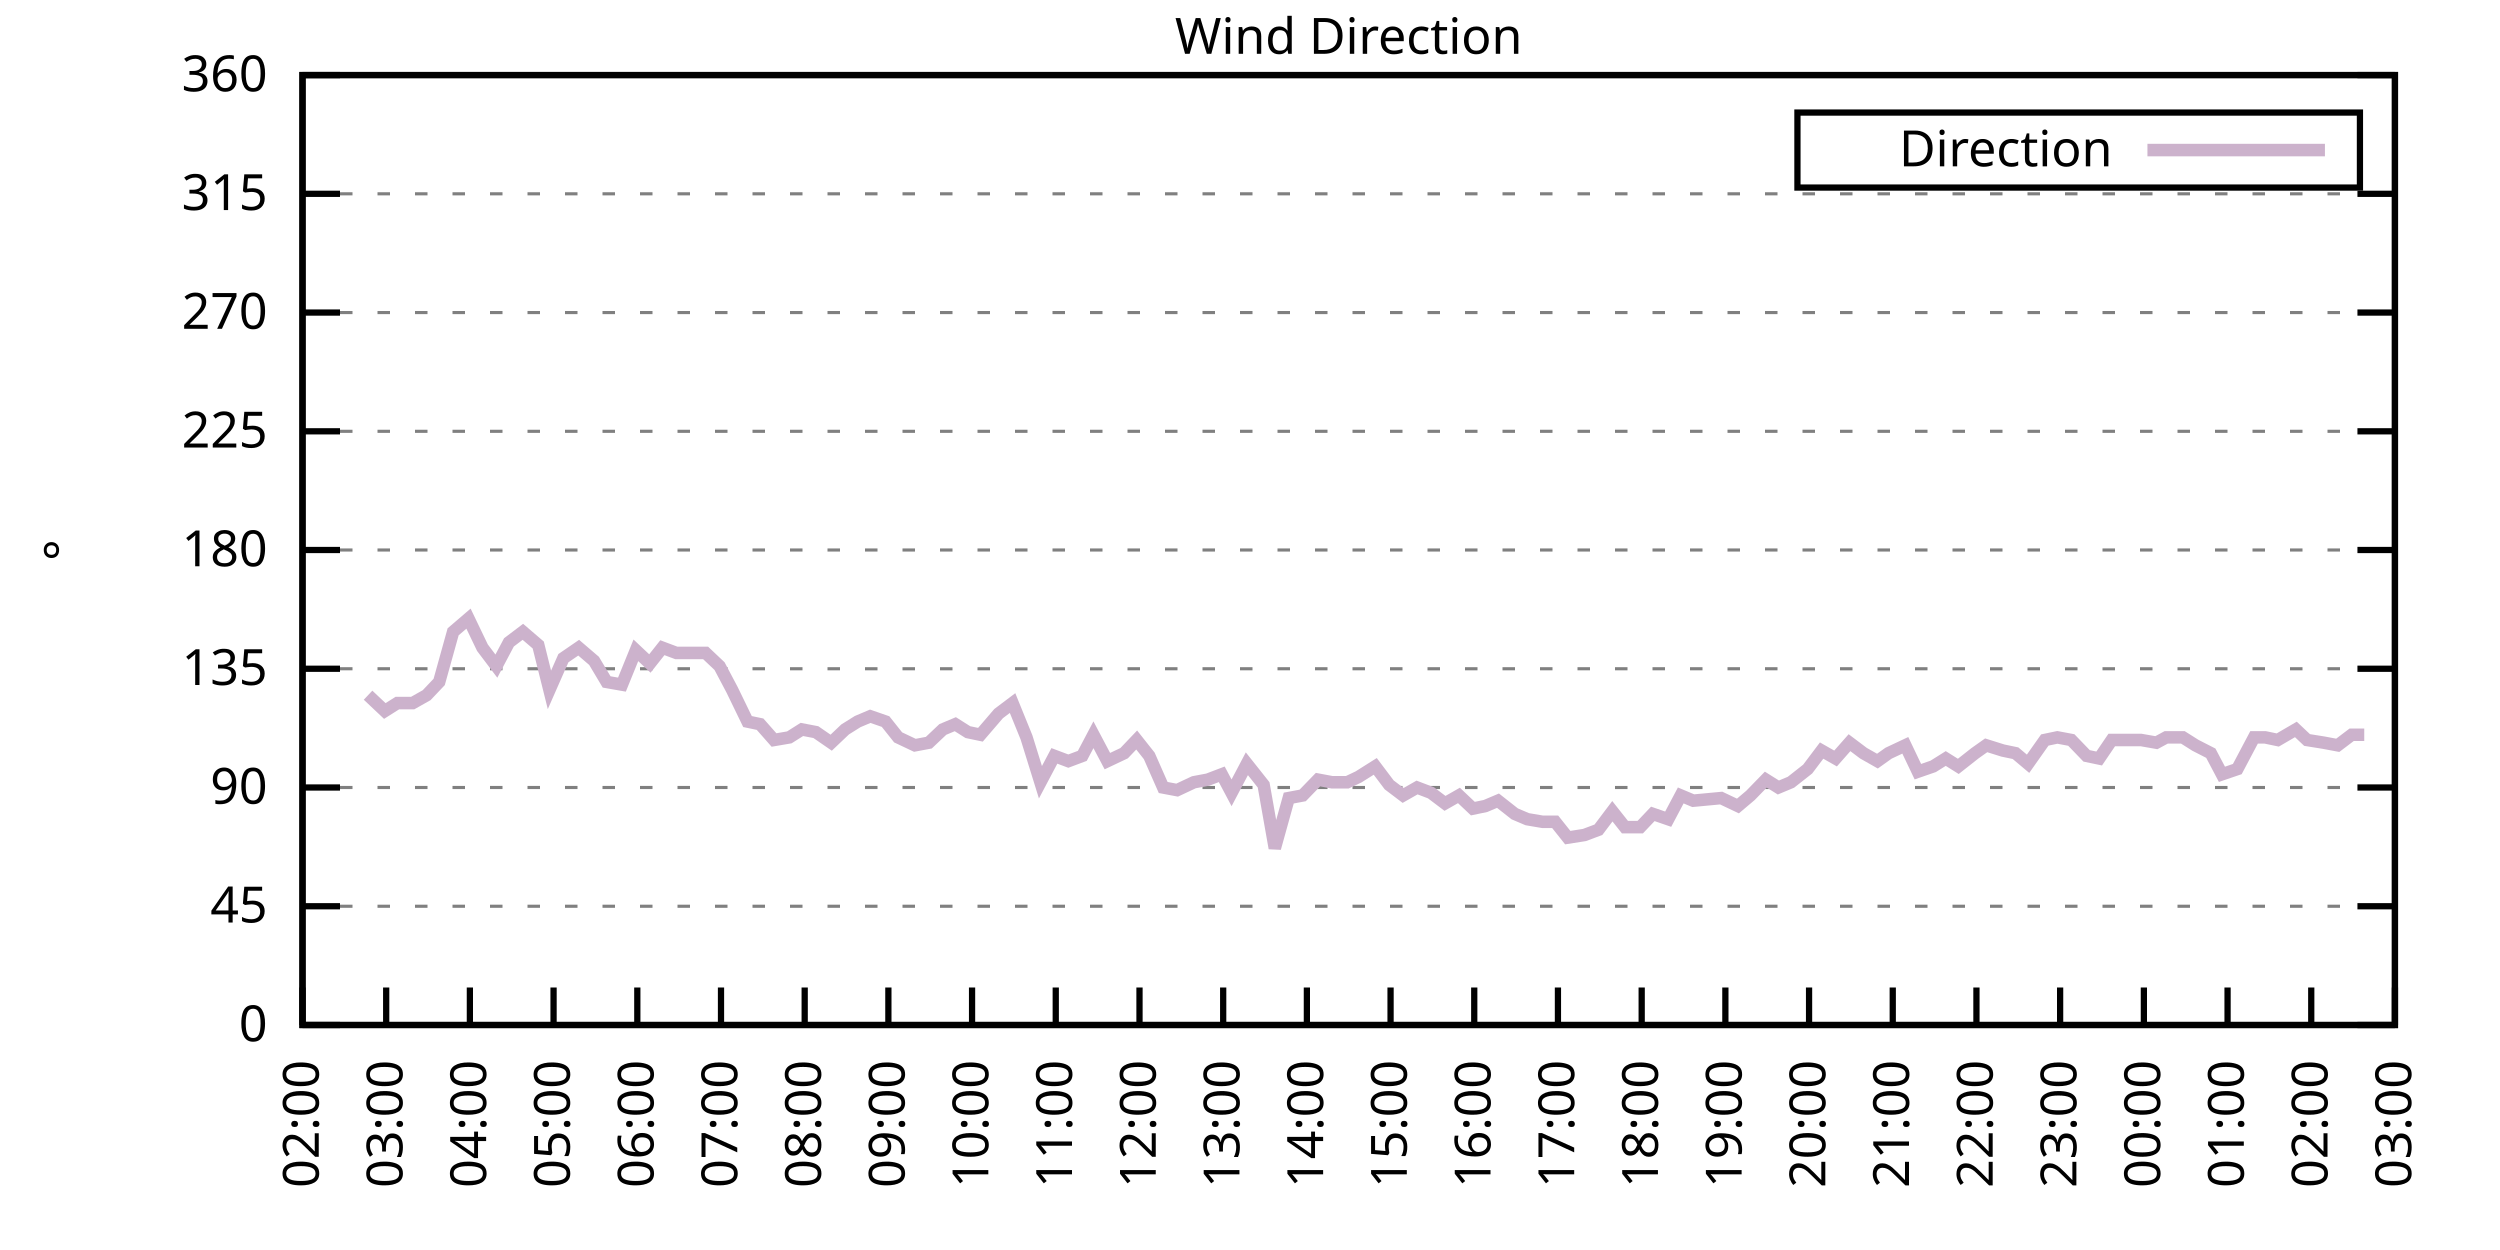
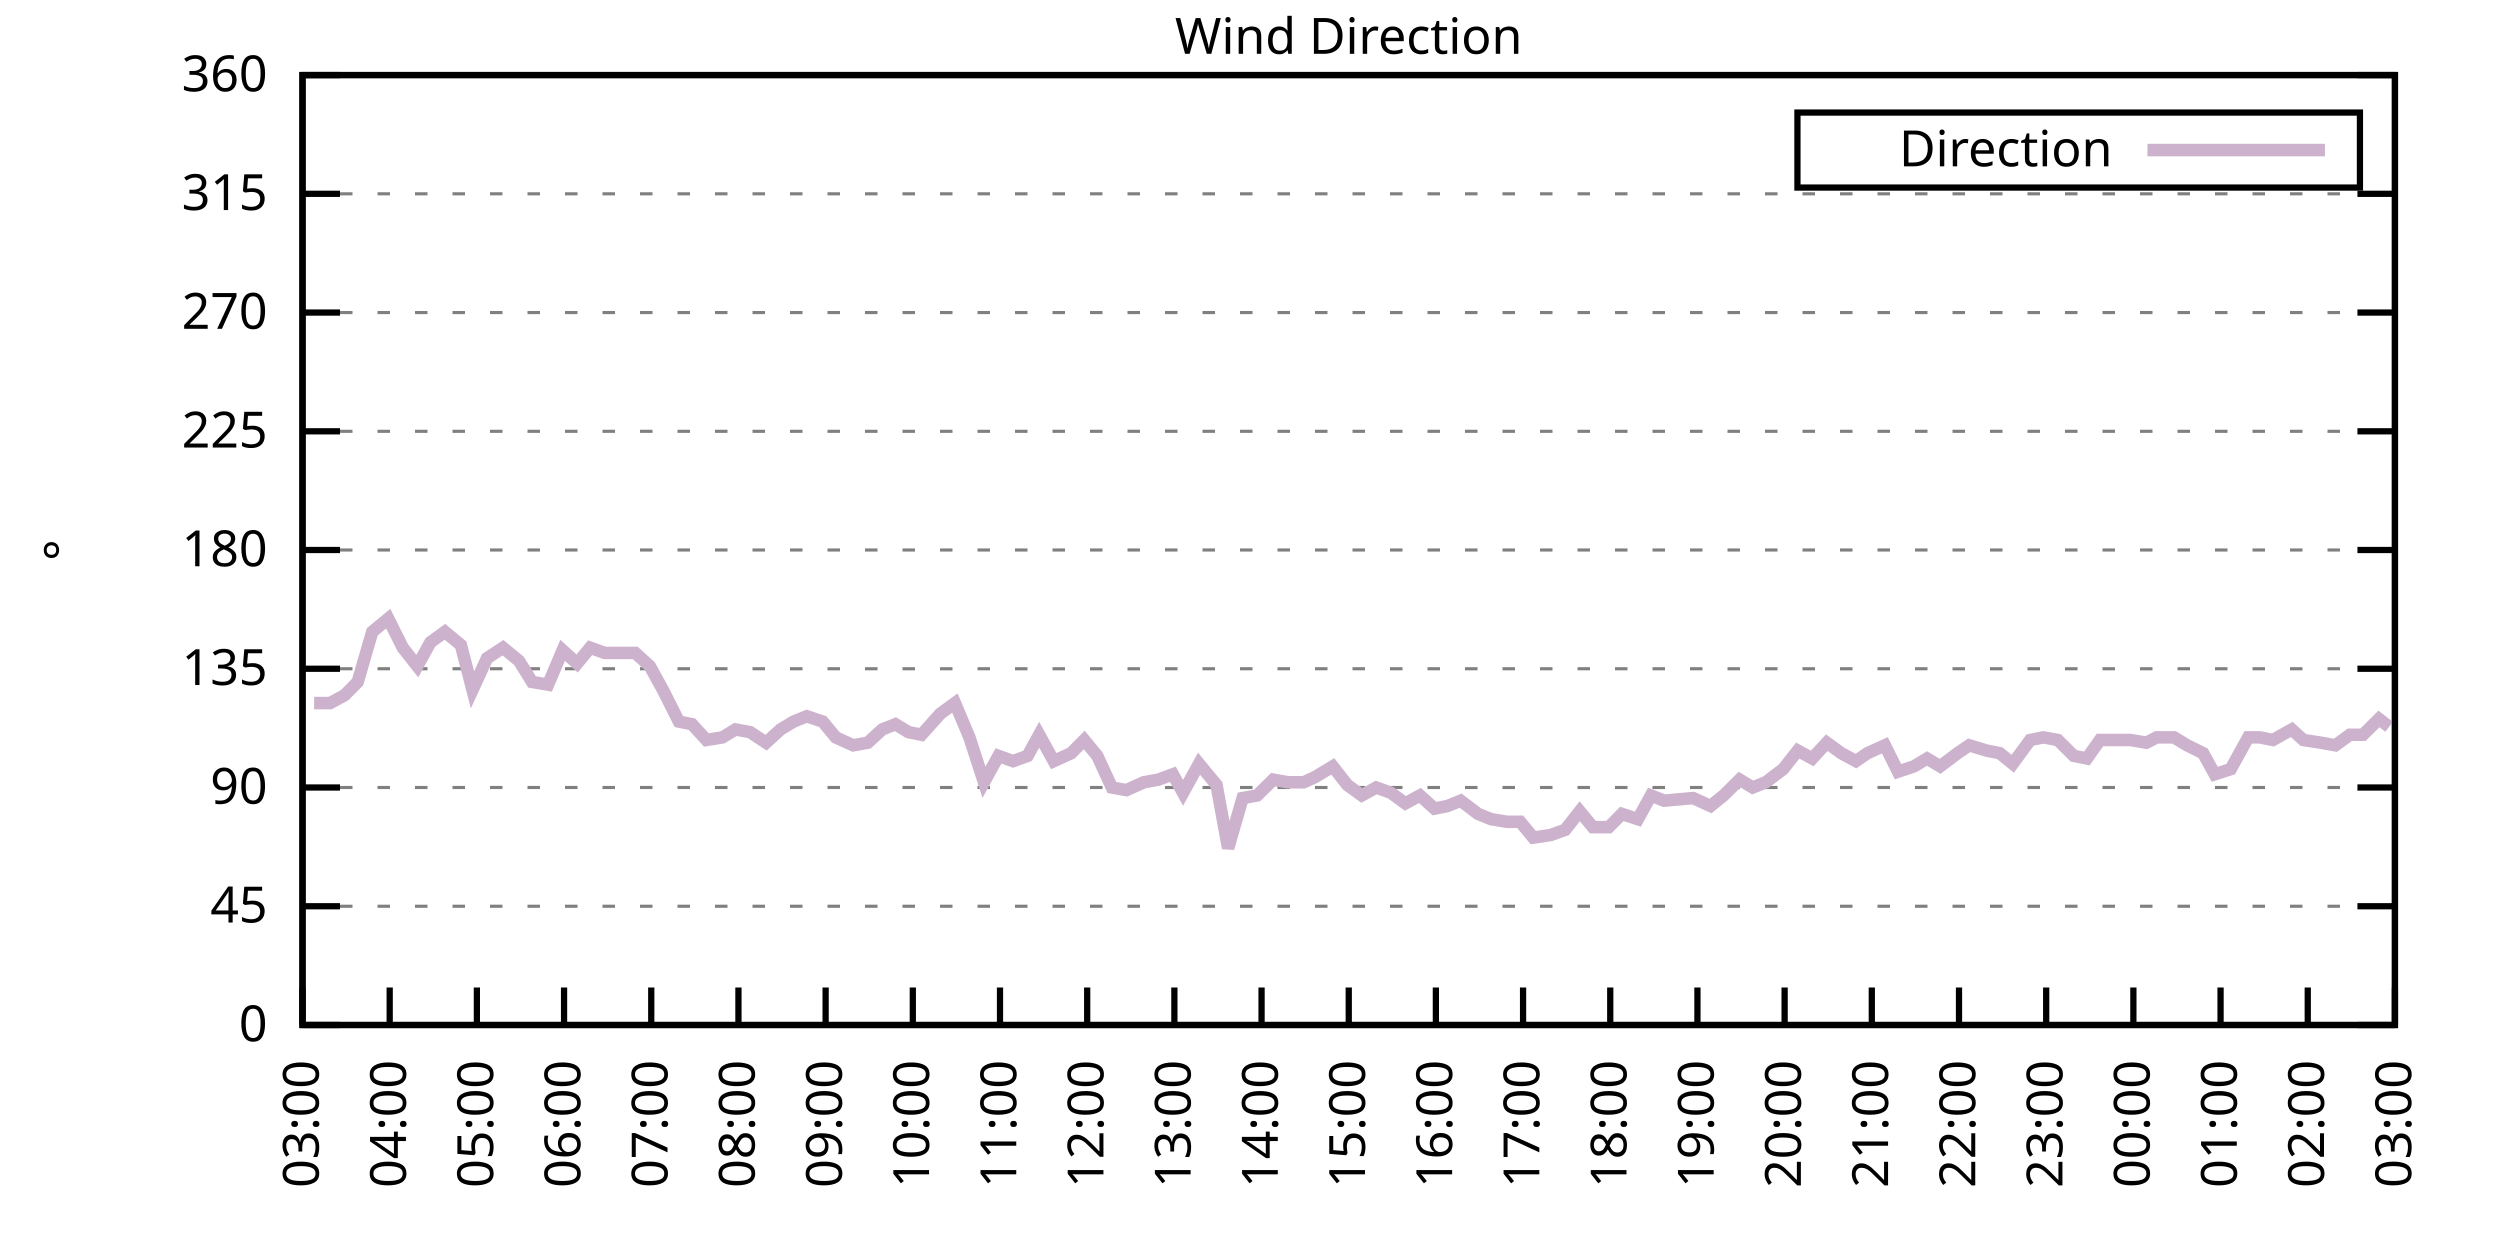
<svg xmlns="http://www.w3.org/2000/svg" xmlns:xlink="http://www.w3.org/1999/xlink" width="400" height="200" viewBox="0 0 400 200">
  <g id="gnuplot_canvas">
    <rect x="0" y="0" width="400" height="200" fill="none" />
    <defs>
      <circle id="gpDot" r="0.5" stroke-width="0.5" stroke="currentColor" />
      <path id="gpPt0" stroke-width="0.333" stroke="currentColor" d="M-1,0 h2 M0,-1 v2" />
      <path id="gpPt1" stroke-width="0.333" stroke="currentColor" d="M-1,-1 L1,1 M1,-1 L-1,1" />
      <path id="gpPt2" stroke-width="0.333" stroke="currentColor" d="M-1,0 L1,0 M0,-1 L0,1 M-1,-1 L1,1 M-1,1 L1,-1" />
      <rect id="gpPt3" stroke-width="0.333" stroke="currentColor" x="-1" y="-1" width="2" height="2" />
      <rect id="gpPt4" stroke-width="0.333" stroke="currentColor" fill="currentColor" x="-1" y="-1" width="2" height="2" />
      <circle id="gpPt5" stroke-width="0.333" stroke="currentColor" cx="0" cy="0" r="1" />
      <use xlink:href="#gpPt5" id="gpPt6" fill="currentColor" stroke="none" />
      <path id="gpPt7" stroke-width="0.333" stroke="currentColor" d="M0,-1.33 L-1.33,0.67 L1.33,0.67 z" />
      <use xlink:href="#gpPt7" id="gpPt8" fill="currentColor" stroke="none" />
      <use xlink:href="#gpPt7" id="gpPt9" stroke="currentColor" transform="rotate(180)" />
      <use xlink:href="#gpPt9" id="gpPt10" fill="currentColor" stroke="none" />
      <use xlink:href="#gpPt3" id="gpPt11" stroke="currentColor" transform="rotate(45)" />
      <use xlink:href="#gpPt11" id="gpPt12" fill="currentColor" stroke="none" />
      <path id="gpPt13" stroke-width="0.333" stroke="currentColor" d="M0,1.330 L1.265,0.411 L0.782,-1.067 L-0.782,-1.076 L-1.265,0.411 z" />
      <use xlink:href="#gpPt13" id="gpPt14" fill="currentColor" stroke="none" />
      <filter id="textbox" filterUnits="objectBoundingBox" x="0" y="0" height="1" width="1">
        <feFlood flood-color="white" flood-opacity="1" result="bgnd" />
        <feComposite in="SourceGraphic" in2="bgnd" operator="atop" />
      </filter>
      <filter id="greybox" filterUnits="objectBoundingBox" x="0" y="0" height="1" width="1">
        <feFlood flood-color="lightgrey" flood-opacity="1" result="grey" />
        <feComposite in="SourceGraphic" in2="grey" operator="atop" />
      </filter>
    </defs>
    <g fill="none" color="white" stroke="currentColor" stroke-width="1.00" stroke-linecap="butt" stroke-linejoin="miter">
</g>
    <g fill="none" color="black" stroke="currentColor" stroke-width="1.00" stroke-linecap="butt" stroke-linejoin="miter">
      <g stroke="none" shape-rendering="crispEdges">
        <polygon fill="rgb(255, 255, 255)" points="48.40,164.00 383.18,164.00 383.18,12.02 48.40,12.02 " />
      </g>
    </g>
    <g fill="none" color="black" stroke="currentColor" stroke-width="1.00" stroke-linecap="butt" stroke-linejoin="miter">
</g>
    <g fill="none" color="black" stroke="black" stroke-width="0.50" stroke-linecap="butt" stroke-linejoin="miter">
</g>
    <g fill="none" color="gray" stroke="currentColor" stroke-width="0.50" stroke-linecap="butt" stroke-linejoin="miter">
      <path stroke="gray" stroke-dasharray="2,4" class="gridline" d="M48.40,164.00 L383.19,164.00  " />
    </g>
    <g fill="none" color="gray" stroke="gray" stroke-width="1.00" stroke-linecap="butt" stroke-linejoin="miter">
</g>
    <g fill="none" color="black" stroke="currentColor" stroke-width="1.00" stroke-linecap="butt" stroke-linejoin="miter">
      <path stroke="black" d="M48.40,164.00 L54.40,164.00 M383.19,164.00 L377.19,164.00  " />
      <g transform="translate(42.80,166.60)" stroke="none" fill="black" font-family="Sans" font-size="8.00" text-anchor="end">
        <text>
          <tspan font-family="Sans"> 0</tspan>
        </text>
      </g>
    </g>
    <g fill="none" color="black" stroke="currentColor" stroke-width="1.00" stroke-linecap="butt" stroke-linejoin="miter">
</g>
    <g fill="none" color="black" stroke="black" stroke-width="0.50" stroke-linecap="butt" stroke-linejoin="miter">
</g>
    <g fill="none" color="gray" stroke="currentColor" stroke-width="0.50" stroke-linecap="butt" stroke-linejoin="miter">
      <path stroke="gray" stroke-dasharray="2,4" class="gridline" d="M48.40,145.00 L383.19,145.00  " />
    </g>
    <g fill="none" color="gray" stroke="gray" stroke-width="1.00" stroke-linecap="butt" stroke-linejoin="miter">
</g>
    <g fill="none" color="black" stroke="currentColor" stroke-width="1.00" stroke-linecap="butt" stroke-linejoin="miter">
      <path stroke="black" d="M48.40,145.00 L54.40,145.00 M383.19,145.00 L377.19,145.00  " />
      <g transform="translate(42.80,147.60)" stroke="none" fill="black" font-family="Sans" font-size="8.00" text-anchor="end">
        <text>
          <tspan font-family="Sans"> 45</tspan>
        </text>
      </g>
    </g>
    <g fill="none" color="black" stroke="currentColor" stroke-width="1.00" stroke-linecap="butt" stroke-linejoin="miter">
</g>
    <g fill="none" color="black" stroke="black" stroke-width="0.50" stroke-linecap="butt" stroke-linejoin="miter">
</g>
    <g fill="none" color="gray" stroke="currentColor" stroke-width="0.50" stroke-linecap="butt" stroke-linejoin="miter">
      <path stroke="gray" stroke-dasharray="2,4" class="gridline" d="M48.40,126.00 L383.19,126.00  " />
    </g>
    <g fill="none" color="gray" stroke="gray" stroke-width="1.00" stroke-linecap="butt" stroke-linejoin="miter">
</g>
    <g fill="none" color="black" stroke="currentColor" stroke-width="1.00" stroke-linecap="butt" stroke-linejoin="miter">
      <path stroke="black" d="M48.40,126.00 L54.40,126.00 M383.19,126.00 L377.19,126.00  " />
      <g transform="translate(42.80,128.60)" stroke="none" fill="black" font-family="Sans" font-size="8.00" text-anchor="end">
        <text>
          <tspan font-family="Sans"> 90</tspan>
        </text>
      </g>
    </g>
    <g fill="none" color="black" stroke="currentColor" stroke-width="1.00" stroke-linecap="butt" stroke-linejoin="miter">
</g>
    <g fill="none" color="black" stroke="black" stroke-width="0.50" stroke-linecap="butt" stroke-linejoin="miter">
</g>
    <g fill="none" color="gray" stroke="currentColor" stroke-width="0.50" stroke-linecap="butt" stroke-linejoin="miter">
      <path stroke="gray" stroke-dasharray="2,4" class="gridline" d="M48.40,107.00 L383.19,107.00  " />
    </g>
    <g fill="none" color="gray" stroke="gray" stroke-width="1.00" stroke-linecap="butt" stroke-linejoin="miter">
</g>
    <g fill="none" color="black" stroke="currentColor" stroke-width="1.00" stroke-linecap="butt" stroke-linejoin="miter">
      <path stroke="black" d="M48.40,107.00 L54.40,107.00 M383.19,107.00 L377.19,107.00  " />
      <g transform="translate(42.80,109.60)" stroke="none" fill="black" font-family="Sans" font-size="8.00" text-anchor="end">
        <text>
          <tspan font-family="Sans"> 135</tspan>
        </text>
      </g>
    </g>
    <g fill="none" color="black" stroke="currentColor" stroke-width="1.00" stroke-linecap="butt" stroke-linejoin="miter">
</g>
    <g fill="none" color="black" stroke="black" stroke-width="0.50" stroke-linecap="butt" stroke-linejoin="miter">
</g>
    <g fill="none" color="gray" stroke="currentColor" stroke-width="0.50" stroke-linecap="butt" stroke-linejoin="miter">
      <path stroke="gray" stroke-dasharray="2,4" class="gridline" d="M48.40,88.00 L383.19,88.00  " />
    </g>
    <g fill="none" color="gray" stroke="gray" stroke-width="1.00" stroke-linecap="butt" stroke-linejoin="miter">
</g>
    <g fill="none" color="black" stroke="currentColor" stroke-width="1.00" stroke-linecap="butt" stroke-linejoin="miter">
      <path stroke="black" d="M48.40,88.00 L54.40,88.00 M383.19,88.00 L377.19,88.00  " />
      <g transform="translate(42.80,90.60)" stroke="none" fill="black" font-family="Sans" font-size="8.00" text-anchor="end">
        <text>
          <tspan font-family="Sans"> 180</tspan>
        </text>
      </g>
    </g>
    <g fill="none" color="black" stroke="currentColor" stroke-width="1.00" stroke-linecap="butt" stroke-linejoin="miter">
</g>
    <g fill="none" color="black" stroke="black" stroke-width="0.50" stroke-linecap="butt" stroke-linejoin="miter">
</g>
    <g fill="none" color="gray" stroke="currentColor" stroke-width="0.50" stroke-linecap="butt" stroke-linejoin="miter">
      <path stroke="gray" stroke-dasharray="2,4" class="gridline" d="M48.40,69.01 L383.19,69.01  " />
    </g>
    <g fill="none" color="gray" stroke="gray" stroke-width="1.00" stroke-linecap="butt" stroke-linejoin="miter">
</g>
    <g fill="none" color="black" stroke="currentColor" stroke-width="1.00" stroke-linecap="butt" stroke-linejoin="miter">
      <path stroke="black" d="M48.40,69.01 L54.40,69.01 M383.19,69.01 L377.19,69.01  " />
      <g transform="translate(42.80,71.61)" stroke="none" fill="black" font-family="Sans" font-size="8.00" text-anchor="end">
        <text>
          <tspan font-family="Sans"> 225</tspan>
        </text>
      </g>
    </g>
    <g fill="none" color="black" stroke="currentColor" stroke-width="1.00" stroke-linecap="butt" stroke-linejoin="miter">
</g>
    <g fill="none" color="black" stroke="black" stroke-width="0.50" stroke-linecap="butt" stroke-linejoin="miter">
</g>
    <g fill="none" color="gray" stroke="currentColor" stroke-width="0.50" stroke-linecap="butt" stroke-linejoin="miter">
      <path stroke="gray" stroke-dasharray="2,4" class="gridline" d="M48.40,50.01 L383.19,50.01  " />
    </g>
    <g fill="none" color="gray" stroke="gray" stroke-width="1.00" stroke-linecap="butt" stroke-linejoin="miter">
</g>
    <g fill="none" color="black" stroke="currentColor" stroke-width="1.00" stroke-linecap="butt" stroke-linejoin="miter">
      <path stroke="black" d="M48.40,50.01 L54.40,50.01 M383.19,50.01 L377.19,50.01  " />
      <g transform="translate(42.80,52.61)" stroke="none" fill="black" font-family="Sans" font-size="8.00" text-anchor="end">
        <text>
          <tspan font-family="Sans"> 270</tspan>
        </text>
      </g>
    </g>
    <g fill="none" color="black" stroke="currentColor" stroke-width="1.00" stroke-linecap="butt" stroke-linejoin="miter">
</g>
    <g fill="none" color="black" stroke="black" stroke-width="0.50" stroke-linecap="butt" stroke-linejoin="miter">
</g>
    <g fill="none" color="gray" stroke="currentColor" stroke-width="0.50" stroke-linecap="butt" stroke-linejoin="miter">
      <path stroke="gray" stroke-dasharray="2,4" class="gridline" d="M48.40,31.01 L383.19,31.01  " />
    </g>
    <g fill="none" color="gray" stroke="gray" stroke-width="1.00" stroke-linecap="butt" stroke-linejoin="miter">
</g>
    <g fill="none" color="black" stroke="currentColor" stroke-width="1.00" stroke-linecap="butt" stroke-linejoin="miter">
      <path stroke="black" d="M48.40,31.01 L54.40,31.01 M383.19,31.01 L377.19,31.01  " />
      <g transform="translate(42.80,33.61)" stroke="none" fill="black" font-family="Sans" font-size="8.00" text-anchor="end">
        <text>
          <tspan font-family="Sans"> 315</tspan>
        </text>
      </g>
    </g>
    <g fill="none" color="black" stroke="currentColor" stroke-width="1.00" stroke-linecap="butt" stroke-linejoin="miter">
</g>
    <g fill="none" color="black" stroke="black" stroke-width="0.50" stroke-linecap="butt" stroke-linejoin="miter">
</g>
    <g fill="none" color="gray" stroke="currentColor" stroke-width="0.50" stroke-linecap="butt" stroke-linejoin="miter">
      <path stroke="gray" stroke-dasharray="2,4" class="gridline" d="M48.40,12.01 L383.19,12.01  " />
    </g>
    <g fill="none" color="gray" stroke="gray" stroke-width="1.00" stroke-linecap="butt" stroke-linejoin="miter">
</g>
    <g fill="none" color="black" stroke="currentColor" stroke-width="1.00" stroke-linecap="butt" stroke-linejoin="miter">
      <path stroke="black" d="M48.40,12.01 L54.40,12.01 M383.19,12.01 L377.19,12.01  " />
      <g transform="translate(42.80,14.61)" stroke="none" fill="black" font-family="Sans" font-size="8.00" text-anchor="end">
        <text>
          <tspan font-family="Sans"> 360</tspan>
        </text>
      </g>
    </g>
    <g fill="none" color="black" stroke="currentColor" stroke-width="1.00" stroke-linecap="butt" stroke-linejoin="miter">
      <path stroke="black" d="M48.40,164.00 L48.40,158.00  " />
      <g transform="translate(51.00,169.60) rotate(270.00)" stroke="none" fill="black" font-family="Sans" font-size="8.00" text-anchor="end">
        <text>
-           <tspan font-family="Sans">02:00</tspan>
-         </text>
-       </g>
-     </g>
-     <g fill="none" color="black" stroke="currentColor" stroke-width="1.00" stroke-linecap="butt" stroke-linejoin="miter">
-       <path stroke="black" d="M61.79,164.00 L61.79,158.00  " />
-       <g transform="translate(64.39,169.60) rotate(270.00)" stroke="none" fill="black" font-family="Sans" font-size="8.00" text-anchor="end">
-         <text>
          <tspan font-family="Sans">03:00</tspan>
        </text>
      </g>
    </g>
    <g fill="none" color="black" stroke="currentColor" stroke-width="1.00" stroke-linecap="butt" stroke-linejoin="miter">
-       <path stroke="black" d="M75.18,164.00 L75.18,158.00  " />
-       <g transform="translate(77.78,169.60) rotate(270.00)" stroke="none" fill="black" font-family="Sans" font-size="8.00" text-anchor="end">
+       <path stroke="black" d="M62.35,164.00 L62.35,158.00  " />
+       <g transform="translate(64.95,169.60) rotate(270.00)" stroke="none" fill="black" font-family="Sans" font-size="8.00" text-anchor="end">
        <text>
          <tspan font-family="Sans">04:00</tspan>
        </text>
      </g>
    </g>
    <g fill="none" color="black" stroke="currentColor" stroke-width="1.00" stroke-linecap="butt" stroke-linejoin="miter">
-       <path stroke="black" d="M88.57,164.00 L88.57,158.00  " />
-       <g transform="translate(91.17,169.60) rotate(270.00)" stroke="none" fill="black" font-family="Sans" font-size="8.00" text-anchor="end">
+       <path stroke="black" d="M76.30,164.00 L76.30,158.00  " />
+       <g transform="translate(78.90,169.60) rotate(270.00)" stroke="none" fill="black" font-family="Sans" font-size="8.00" text-anchor="end">
        <text>
          <tspan font-family="Sans">05:00</tspan>
        </text>
      </g>
    </g>
    <g fill="none" color="black" stroke="currentColor" stroke-width="1.00" stroke-linecap="butt" stroke-linejoin="miter">
-       <path stroke="black" d="M101.97,164.00 L101.97,158.00  " />
-       <g transform="translate(104.57,169.60) rotate(270.00)" stroke="none" fill="black" font-family="Sans" font-size="8.00" text-anchor="end">
+       <path stroke="black" d="M90.25,164.00 L90.25,158.00  " />
+       <g transform="translate(92.85,169.60) rotate(270.00)" stroke="none" fill="black" font-family="Sans" font-size="8.00" text-anchor="end">
        <text>
          <tspan font-family="Sans">06:00</tspan>
        </text>
      </g>
    </g>
    <g fill="none" color="black" stroke="currentColor" stroke-width="1.00" stroke-linecap="butt" stroke-linejoin="miter">
-       <path stroke="black" d="M115.36,164.00 L115.36,158.00  " />
-       <g transform="translate(117.96,169.60) rotate(270.00)" stroke="none" fill="black" font-family="Sans" font-size="8.00" text-anchor="end">
+       <path stroke="black" d="M104.20,164.00 L104.20,158.00  " />
+       <g transform="translate(106.80,169.60) rotate(270.00)" stroke="none" fill="black" font-family="Sans" font-size="8.00" text-anchor="end">
        <text>
          <tspan font-family="Sans">07:00</tspan>
        </text>
      </g>
    </g>
    <g fill="none" color="black" stroke="currentColor" stroke-width="1.00" stroke-linecap="butt" stroke-linejoin="miter">
-       <path stroke="black" d="M128.75,164.00 L128.75,158.00  " />
-       <g transform="translate(131.35,169.60) rotate(270.00)" stroke="none" fill="black" font-family="Sans" font-size="8.00" text-anchor="end">
+       <path stroke="black" d="M118.15,164.00 L118.15,158.00  " />
+       <g transform="translate(120.75,169.60) rotate(270.00)" stroke="none" fill="black" font-family="Sans" font-size="8.00" text-anchor="end">
        <text>
          <tspan font-family="Sans">08:00</tspan>
        </text>
      </g>
    </g>
    <g fill="none" color="black" stroke="currentColor" stroke-width="1.00" stroke-linecap="butt" stroke-linejoin="miter">
-       <path stroke="black" d="M142.14,164.00 L142.14,158.00  " />
-       <g transform="translate(144.74,169.60) rotate(270.00)" stroke="none" fill="black" font-family="Sans" font-size="8.00" text-anchor="end">
+       <path stroke="black" d="M132.10,164.00 L132.10,158.00  " />
+       <g transform="translate(134.70,169.60) rotate(270.00)" stroke="none" fill="black" font-family="Sans" font-size="8.00" text-anchor="end">
        <text>
          <tspan font-family="Sans">09:00</tspan>
        </text>
      </g>
    </g>
    <g fill="none" color="black" stroke="currentColor" stroke-width="1.00" stroke-linecap="butt" stroke-linejoin="miter">
-       <path stroke="black" d="M155.53,164.00 L155.53,158.00  " />
-       <g transform="translate(158.13,169.60) rotate(270.00)" stroke="none" fill="black" font-family="Sans" font-size="8.00" text-anchor="end">
+       <path stroke="black" d="M146.05,164.00 L146.05,158.00  " />
+       <g transform="translate(148.65,169.60) rotate(270.00)" stroke="none" fill="black" font-family="Sans" font-size="8.00" text-anchor="end">
        <text>
          <tspan font-family="Sans">10:00</tspan>
        </text>
      </g>
    </g>
    <g fill="none" color="black" stroke="currentColor" stroke-width="1.00" stroke-linecap="butt" stroke-linejoin="miter">
-       <path stroke="black" d="M168.92,164.00 L168.92,158.00  " />
-       <g transform="translate(171.52,169.60) rotate(270.00)" stroke="none" fill="black" font-family="Sans" font-size="8.00" text-anchor="end">
+       <path stroke="black" d="M160.00,164.00 L160.00,158.00  " />
+       <g transform="translate(162.60,169.60) rotate(270.00)" stroke="none" fill="black" font-family="Sans" font-size="8.00" text-anchor="end">
        <text>
          <tspan font-family="Sans">11:00</tspan>
        </text>
      </g>
    </g>
    <g fill="none" color="black" stroke="currentColor" stroke-width="1.00" stroke-linecap="butt" stroke-linejoin="miter">
-       <path stroke="black" d="M182.32,164.00 L182.32,158.00  " />
-       <g transform="translate(184.92,169.60) rotate(270.00)" stroke="none" fill="black" font-family="Sans" font-size="8.00" text-anchor="end">
+       <path stroke="black" d="M173.95,164.00 L173.95,158.00  " />
+       <g transform="translate(176.55,169.60) rotate(270.00)" stroke="none" fill="black" font-family="Sans" font-size="8.00" text-anchor="end">
        <text>
          <tspan font-family="Sans">12:00</tspan>
        </text>
      </g>
    </g>
    <g fill="none" color="black" stroke="currentColor" stroke-width="1.00" stroke-linecap="butt" stroke-linejoin="miter">
-       <path stroke="black" d="M195.71,164.00 L195.71,158.00  " />
-       <g transform="translate(198.31,169.60) rotate(270.00)" stroke="none" fill="black" font-family="Sans" font-size="8.00" text-anchor="end">
+       <path stroke="black" d="M187.90,164.00 L187.90,158.00  " />
+       <g transform="translate(190.50,169.60) rotate(270.00)" stroke="none" fill="black" font-family="Sans" font-size="8.00" text-anchor="end">
        <text>
          <tspan font-family="Sans">13:00</tspan>
        </text>
      </g>
    </g>
    <g fill="none" color="black" stroke="currentColor" stroke-width="1.00" stroke-linecap="butt" stroke-linejoin="miter">
-       <path stroke="black" d="M209.10,164.00 L209.10,158.00  " />
-       <g transform="translate(211.70,169.60) rotate(270.00)" stroke="none" fill="black" font-family="Sans" font-size="8.00" text-anchor="end">
+       <path stroke="black" d="M201.85,164.00 L201.85,158.00  " />
+       <g transform="translate(204.45,169.60) rotate(270.00)" stroke="none" fill="black" font-family="Sans" font-size="8.00" text-anchor="end">
        <text>
          <tspan font-family="Sans">14:00</tspan>
        </text>
      </g>
    </g>
    <g fill="none" color="black" stroke="currentColor" stroke-width="1.00" stroke-linecap="butt" stroke-linejoin="miter">
-       <path stroke="black" d="M222.49,164.00 L222.49,158.00  " />
-       <g transform="translate(225.09,169.60) rotate(270.00)" stroke="none" fill="black" font-family="Sans" font-size="8.00" text-anchor="end">
+       <path stroke="black" d="M215.80,164.00 L215.80,158.00  " />
+       <g transform="translate(218.40,169.60) rotate(270.00)" stroke="none" fill="black" font-family="Sans" font-size="8.00" text-anchor="end">
        <text>
          <tspan font-family="Sans">15:00</tspan>
        </text>
      </g>
    </g>
    <g fill="none" color="black" stroke="currentColor" stroke-width="1.00" stroke-linecap="butt" stroke-linejoin="miter">
-       <path stroke="black" d="M235.88,164.00 L235.88,158.00  " />
-       <g transform="translate(238.48,169.60) rotate(270.00)" stroke="none" fill="black" font-family="Sans" font-size="8.00" text-anchor="end">
+       <path stroke="black" d="M229.74,164.00 L229.74,158.00  " />
+       <g transform="translate(232.34,169.60) rotate(270.00)" stroke="none" fill="black" font-family="Sans" font-size="8.00" text-anchor="end">
        <text>
          <tspan font-family="Sans">16:00</tspan>
        </text>
      </g>
    </g>
    <g fill="none" color="black" stroke="currentColor" stroke-width="1.00" stroke-linecap="butt" stroke-linejoin="miter">
-       <path stroke="black" d="M249.27,164.00 L249.27,158.00  " />
-       <g transform="translate(251.87,169.60) rotate(270.00)" stroke="none" fill="black" font-family="Sans" font-size="8.00" text-anchor="end">
+       <path stroke="black" d="M243.69,164.00 L243.69,158.00  " />
+       <g transform="translate(246.29,169.60) rotate(270.00)" stroke="none" fill="black" font-family="Sans" font-size="8.00" text-anchor="end">
        <text>
          <tspan font-family="Sans">17:00</tspan>
        </text>
      </g>
    </g>
    <g fill="none" color="black" stroke="currentColor" stroke-width="1.00" stroke-linecap="butt" stroke-linejoin="miter">
-       <path stroke="black" d="M262.67,164.00 L262.67,158.00  " />
-       <g transform="translate(265.27,169.60) rotate(270.00)" stroke="none" fill="black" font-family="Sans" font-size="8.00" text-anchor="end">
+       <path stroke="black" d="M257.64,164.00 L257.64,158.00  " />
+       <g transform="translate(260.24,169.60) rotate(270.00)" stroke="none" fill="black" font-family="Sans" font-size="8.00" text-anchor="end">
        <text>
          <tspan font-family="Sans">18:00</tspan>
        </text>
      </g>
    </g>
    <g fill="none" color="black" stroke="currentColor" stroke-width="1.00" stroke-linecap="butt" stroke-linejoin="miter">
-       <path stroke="black" d="M276.06,164.00 L276.06,158.00  " />
-       <g transform="translate(278.66,169.60) rotate(270.00)" stroke="none" fill="black" font-family="Sans" font-size="8.00" text-anchor="end">
+       <path stroke="black" d="M271.59,164.00 L271.59,158.00  " />
+       <g transform="translate(274.19,169.60) rotate(270.00)" stroke="none" fill="black" font-family="Sans" font-size="8.00" text-anchor="end">
        <text>
          <tspan font-family="Sans">19:00</tspan>
        </text>
      </g>
    </g>
    <g fill="none" color="black" stroke="currentColor" stroke-width="1.00" stroke-linecap="butt" stroke-linejoin="miter">
-       <path stroke="black" d="M289.45,164.00 L289.45,158.00  " />
-       <g transform="translate(292.05,169.60) rotate(270.00)" stroke="none" fill="black" font-family="Sans" font-size="8.00" text-anchor="end">
+       <path stroke="black" d="M285.54,164.00 L285.54,158.00  " />
+       <g transform="translate(288.14,169.60) rotate(270.00)" stroke="none" fill="black" font-family="Sans" font-size="8.00" text-anchor="end">
        <text>
          <tspan font-family="Sans">20:00</tspan>
        </text>
      </g>
    </g>
    <g fill="none" color="black" stroke="currentColor" stroke-width="1.00" stroke-linecap="butt" stroke-linejoin="miter">
-       <path stroke="black" d="M302.84,164.00 L302.84,158.00  " />
-       <g transform="translate(305.44,169.60) rotate(270.00)" stroke="none" fill="black" font-family="Sans" font-size="8.00" text-anchor="end">
+       <path stroke="black" d="M299.49,164.00 L299.49,158.00  " />
+       <g transform="translate(302.09,169.60) rotate(270.00)" stroke="none" fill="black" font-family="Sans" font-size="8.00" text-anchor="end">
        <text>
          <tspan font-family="Sans">21:00</tspan>
        </text>
      </g>
    </g>
    <g fill="none" color="black" stroke="currentColor" stroke-width="1.00" stroke-linecap="butt" stroke-linejoin="miter">
-       <path stroke="black" d="M316.23,164.00 L316.23,158.00  " />
-       <g transform="translate(318.83,169.60) rotate(270.00)" stroke="none" fill="black" font-family="Sans" font-size="8.00" text-anchor="end">
+       <path stroke="black" d="M313.44,164.00 L313.44,158.00  " />
+       <g transform="translate(316.04,169.60) rotate(270.00)" stroke="none" fill="black" font-family="Sans" font-size="8.00" text-anchor="end">
        <text>
          <tspan font-family="Sans">22:00</tspan>
        </text>
      </g>
    </g>
    <g fill="none" color="black" stroke="currentColor" stroke-width="1.00" stroke-linecap="butt" stroke-linejoin="miter">
-       <path stroke="black" d="M329.62,164.00 L329.62,158.00  " />
-       <g transform="translate(332.22,169.60) rotate(270.00)" stroke="none" fill="black" font-family="Sans" font-size="8.00" text-anchor="end">
+       <path stroke="black" d="M327.39,164.00 L327.39,158.00  " />
+       <g transform="translate(329.99,169.60) rotate(270.00)" stroke="none" fill="black" font-family="Sans" font-size="8.00" text-anchor="end">
        <text>
          <tspan font-family="Sans">23:00</tspan>
        </text>
      </g>
    </g>
    <g fill="none" color="black" stroke="currentColor" stroke-width="1.00" stroke-linecap="butt" stroke-linejoin="miter">
-       <path stroke="black" d="M343.02,164.00 L343.02,158.00  " />
-       <g transform="translate(345.62,169.60) rotate(270.00)" stroke="none" fill="black" font-family="Sans" font-size="8.00" text-anchor="end">
+       <path stroke="black" d="M341.34,164.00 L341.34,158.00  " />
+       <g transform="translate(343.94,169.60) rotate(270.00)" stroke="none" fill="black" font-family="Sans" font-size="8.00" text-anchor="end">
        <text>
          <tspan font-family="Sans">00:00</tspan>
        </text>
      </g>
    </g>
    <g fill="none" color="black" stroke="currentColor" stroke-width="1.00" stroke-linecap="butt" stroke-linejoin="miter">
-       <path stroke="black" d="M356.41,164.00 L356.41,158.00  " />
-       <g transform="translate(359.01,169.60) rotate(270.00)" stroke="none" fill="black" font-family="Sans" font-size="8.00" text-anchor="end">
+       <path stroke="black" d="M355.29,164.00 L355.29,158.00  " />
+       <g transform="translate(357.89,169.60) rotate(270.00)" stroke="none" fill="black" font-family="Sans" font-size="8.00" text-anchor="end">
        <text>
          <tspan font-family="Sans">01:00</tspan>
        </text>
      </g>
    </g>
    <g fill="none" color="black" stroke="currentColor" stroke-width="1.00" stroke-linecap="butt" stroke-linejoin="miter">
-       <path stroke="black" d="M369.80,164.00 L369.80,158.00  " />
-       <g transform="translate(372.40,169.60) rotate(270.00)" stroke="none" fill="black" font-family="Sans" font-size="8.00" text-anchor="end">
+       <path stroke="black" d="M369.24,164.00 L369.24,158.00  " />
+       <g transform="translate(371.84,169.60) rotate(270.00)" stroke="none" fill="black" font-family="Sans" font-size="8.00" text-anchor="end">
        <text>
          <tspan font-family="Sans">02:00</tspan>
        </text>
      </g>
    </g>
    <g fill="none" color="black" stroke="currentColor" stroke-width="1.00" stroke-linecap="butt" stroke-linejoin="miter">
      <path stroke="black" d="M383.19,164.00 L383.19,158.00  " />
      <g transform="translate(385.79,169.60) rotate(270.00)" stroke="none" fill="black" font-family="Sans" font-size="8.00" text-anchor="end">
        <text>
          <tspan font-family="Sans">03:00</tspan>
        </text>
      </g>
    </g>
    <g fill="none" color="black" stroke="currentColor" stroke-width="1.00" stroke-linecap="butt" stroke-linejoin="miter">
</g>
    <g fill="none" color="black" stroke="currentColor" stroke-width="1.00" stroke-linecap="butt" stroke-linejoin="miter">
      <path stroke="black" d="M48.40,12.01 L48.40,164.00 L383.19,164.00 L383.19,12.01 L48.40,12.01 Z  " />
    </g>
    <g fill="none" color="black" stroke="currentColor" stroke-width="1.00" stroke-linecap="butt" stroke-linejoin="miter">
</g>
    <g fill="none" color="black" stroke="currentColor" stroke-width="1.00" stroke-linecap="butt" stroke-linejoin="miter">
      <path stroke="black" d="M287.59,30.01 L287.59,18.01 L377.59,18.01 L377.59,30.01 L287.59,30.01 Z  " />
    </g>
    <g id="Wind_direction_plot_1">
      <g fill="none" color="white" stroke="black" stroke-width="2.00" stroke-linecap="butt" stroke-linejoin="miter">
</g>
      <g fill="none" color="black" stroke="currentColor" stroke-width="2.00" stroke-linecap="butt" stroke-linejoin="miter">
        <g transform="translate(337.99,26.61)" stroke="none" fill="black" font-family="Sans" font-size="8.00" text-anchor="end">
          <text>
            <tspan font-family="Sans">Direction</tspan>
          </text>
        </g>
      </g>
      <g fill="none" color="black" stroke="currentColor" stroke-width="2.00" stroke-linecap="butt" stroke-linejoin="miter">
-         <path stroke="rgb(204, 178, 204)" d="M343.59,24.01 L371.99,24.01 M58.89,111.23 L61.57,113.76 L63.58,112.49 L66.03,112.49 L68.26,111.23 L70.27,109.11   L72.50,101.09 L74.96,98.98 L77.19,103.63 L79.42,106.58 L81.43,102.78 L83.66,101.09 L86.12,103.20 L87.91,110.38   L90.14,105.31 L92.59,103.63 L95.05,105.74 L97.06,109.11 L99.51,109.54 L101.74,104.05 L103.98,106.16 L105.98,103.63   L108.22,104.47 L110.22,104.47 L112.90,104.47 L115.13,106.58 L117.14,110.38 L119.60,115.45 L121.61,115.87 L123.84,118.40   L126.29,117.98 L128.30,116.71 L130.54,117.14 L132.99,118.83 L135.22,116.71 L137.23,115.45 L139.24,114.60 L141.69,115.45   L143.70,117.98 L146.38,119.25 L148.61,118.83 L150.85,116.71 L152.85,115.87 L154.86,117.14 L156.87,117.56 L159.77,114.18   L162.01,112.49 L164.24,117.98 L166.47,125.16 L168.70,120.94 L170.93,121.78 L173.17,120.94 L174.95,117.56 L177.18,121.78   L179.86,120.51 L181.87,118.40 L183.88,120.94 L186.11,126.00 L188.34,126.42 L191.02,125.16 L193.25,124.74 L195.48,123.89   L197.05,126.85 L199.50,122.20 L202.18,125.58 L203.97,135.71 L206.20,127.69 L208.43,127.27 L210.88,124.74 L213.12,125.16   L215.57,125.16 L217.36,124.31 L220.04,122.62 L222.27,125.58 L224.50,127.27 L226.73,126.00 L228.96,126.85 L231.20,128.54   L233.43,127.27 L235.66,129.38 L237.67,128.96 L239.68,128.11 L242.36,130.22 L244.36,131.07 L246.82,131.49 L248.83,131.49   L250.84,134.02 L253.51,133.60 L255.75,132.76 L257.98,129.80 L259.99,132.34 L262.44,132.34 L264.45,130.22 L266.91,131.07   L268.92,127.27 L270.92,128.11 L275.39,127.69 L278.07,128.96 L280.07,127.27 L282.53,124.74 L284.54,126.00 L286.55,125.16   L289.23,123.05 L291.46,120.09 L293.69,121.36 L295.92,118.83 L298.15,120.51 L300.39,121.78 L302.17,120.51 L304.85,119.25   L306.86,123.47 L309.31,122.62 L311.32,121.36 L313.33,122.62 L316.01,120.51 L317.79,119.25 L320.47,120.09 L322.48,120.51   L324.49,122.20 L327.17,118.40 L329.18,117.98 L331.41,118.40 L333.86,120.94 L335.87,121.36 L337.88,118.40 L340.56,118.40   L342.57,118.40 L345.02,118.83 L346.59,117.98 L349.26,117.98 L351.27,119.25 L353.73,120.51 L355.51,123.89 L357.97,123.05   L360.65,117.98 L362.43,117.98 L364.44,118.40 L367.34,116.71 L369.13,118.40 L371.81,118.83 L374.04,119.25 L376.27,117.56   L378.28,117.56  " />
+         <path stroke="rgb(204, 178, 204)" d="M343.59,24.01 L371.99,24.01 M50.26,112.49 L52.82,112.49 L55.14,111.23 L57.23,109.11 L59.56,101.09 L62.12,98.98   L64.44,103.63 L66.77,106.58 L68.86,102.78 L71.18,101.09 L73.74,103.20 L75.60,110.38 L77.93,105.31 L80.48,103.63   L83.04,105.74 L85.13,109.11 L87.69,109.54 L90.02,104.05 L92.34,106.16 L94.43,103.63 L96.76,104.47 L98.85,104.47   L101.64,104.47 L103.97,106.58 L106.06,110.38 L108.62,115.45 L110.71,115.87 L113.03,118.40 L115.59,117.98 L117.68,116.71   L120.01,117.14 L122.57,118.83 L124.89,116.71 L126.98,115.45 L129.08,114.60 L131.63,115.45 L133.72,117.98 L136.51,119.25   L138.84,118.83 L141.16,116.71 L143.26,115.87 L145.35,117.14 L147.44,117.56 L150.46,114.18 L152.79,112.49 L155.11,117.98   L157.44,125.16 L159.76,120.94 L162.09,121.78 L164.41,120.94 L166.27,117.56 L168.60,121.78 L171.39,120.51 L173.48,118.40   L175.57,120.94 L177.90,126.00 L180.22,126.42 L183.01,125.16 L185.34,124.74 L187.66,123.89 L189.29,126.85 L191.85,122.20   L194.64,125.58 L196.50,135.71 L198.82,127.69 L201.15,127.27 L203.71,124.74 L206.03,125.16 L208.59,125.16 L210.45,124.31   L213.24,122.62 L215.56,125.58 L217.89,127.27 L220.21,126.00 L222.54,126.85 L224.86,128.54 L227.19,127.27 L229.51,129.38   L231.60,128.96 L233.70,128.11 L236.49,130.22 L238.58,131.07 L241.14,131.49 L243.23,131.49 L245.32,134.02 L248.11,133.60   L250.44,132.76 L252.76,129.80 L254.85,132.34 L257.41,132.34 L259.50,130.22 L262.06,131.07 L264.15,127.27 L266.25,128.11   L270.90,127.69 L273.69,128.96 L275.78,127.27 L278.34,124.74 L280.43,126.00 L282.52,125.16 L285.31,123.05 L287.64,120.09   L289.96,121.36 L292.29,118.83 L294.61,120.51 L296.94,121.78 L298.80,120.51 L301.58,119.25 L303.68,123.47 L306.23,122.62   L308.33,121.36 L310.42,122.62 L313.21,120.51 L315.07,119.25 L317.86,120.09 L319.95,120.51 L322.04,122.20 L324.83,118.40   L326.93,117.98 L329.25,118.40 L331.81,120.94 L333.90,121.36 L335.99,118.40 L338.78,118.40 L340.88,118.40 L343.43,118.83   L345.06,117.98 L347.85,117.98 L349.94,119.25 L352.50,120.51 L354.36,123.89 L356.92,123.05 L359.71,117.98 L361.57,117.98   L363.66,118.40 L366.68,116.71 L368.54,118.40 L371.33,118.83 L373.66,119.25 L375.98,117.56 L378.08,117.56 L380.63,115.03   L382.26,116.29  " />
      </g>
    </g>
    <g fill="none" color="black" stroke="currentColor" stroke-width="2.00" stroke-linecap="butt" stroke-linejoin="miter">
</g>
    <g fill="none" color="black" stroke="black" stroke-width="1.00" stroke-linecap="butt" stroke-linejoin="miter">
</g>
    <g fill="none" color="black" stroke="currentColor" stroke-width="1.00" stroke-linecap="butt" stroke-linejoin="miter">
      <path stroke="black" d="M48.40,12.01 L48.40,164.00 L383.19,164.00 L383.19,12.01 L48.40,12.01 Z  " />
      <g transform="translate(12.80,88.01) rotate(270.00)" stroke="none" fill="black" font-family="Sans" font-size="8.00" text-anchor="middle">
        <text>
          <tspan font-family="Sans">°</tspan>
        </text>
      </g>
    </g>
    <g fill="none" color="black" stroke="currentColor" stroke-width="1.00" stroke-linecap="butt" stroke-linejoin="miter">
</g>
    <g fill="none" color="black" stroke="currentColor" stroke-width="1.00" stroke-linecap="butt" stroke-linejoin="miter">
      <g transform="translate(215.79,8.61)" stroke="none" fill="black" font-family="Sans" font-size="8.00" text-anchor="middle">
        <text>
          <tspan font-family="Sans">Wind Direction</tspan>
        </text>
      </g>
    </g>
    <g fill="none" color="black" stroke="currentColor" stroke-width="1.00" stroke-linecap="butt" stroke-linejoin="miter">
</g>
  </g>
</svg>
